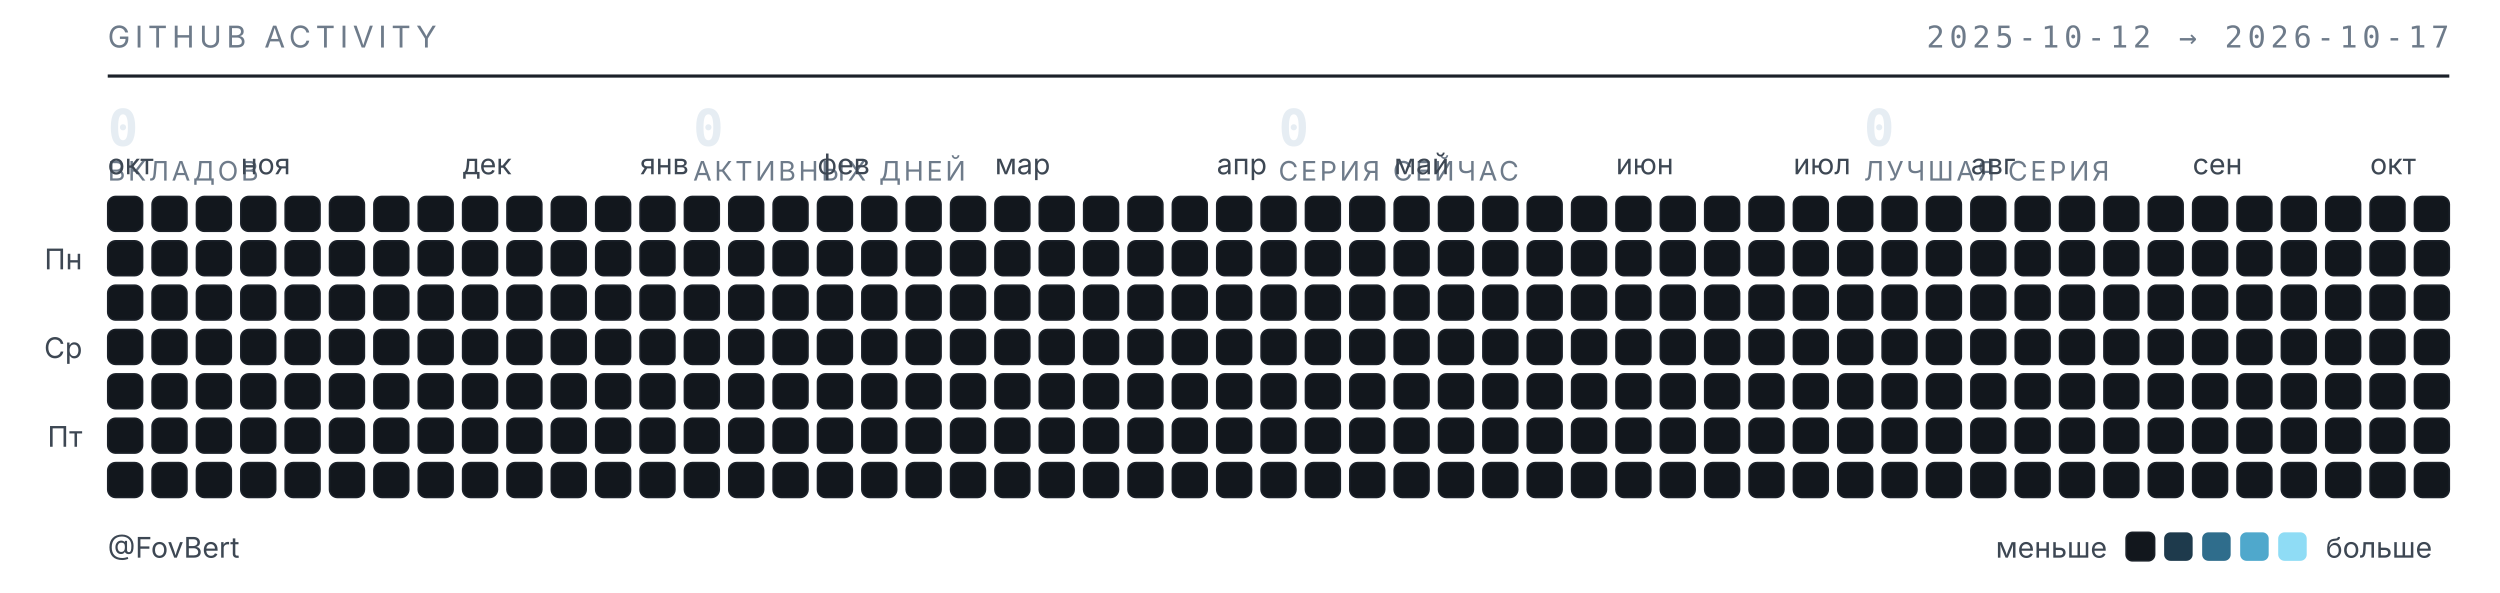
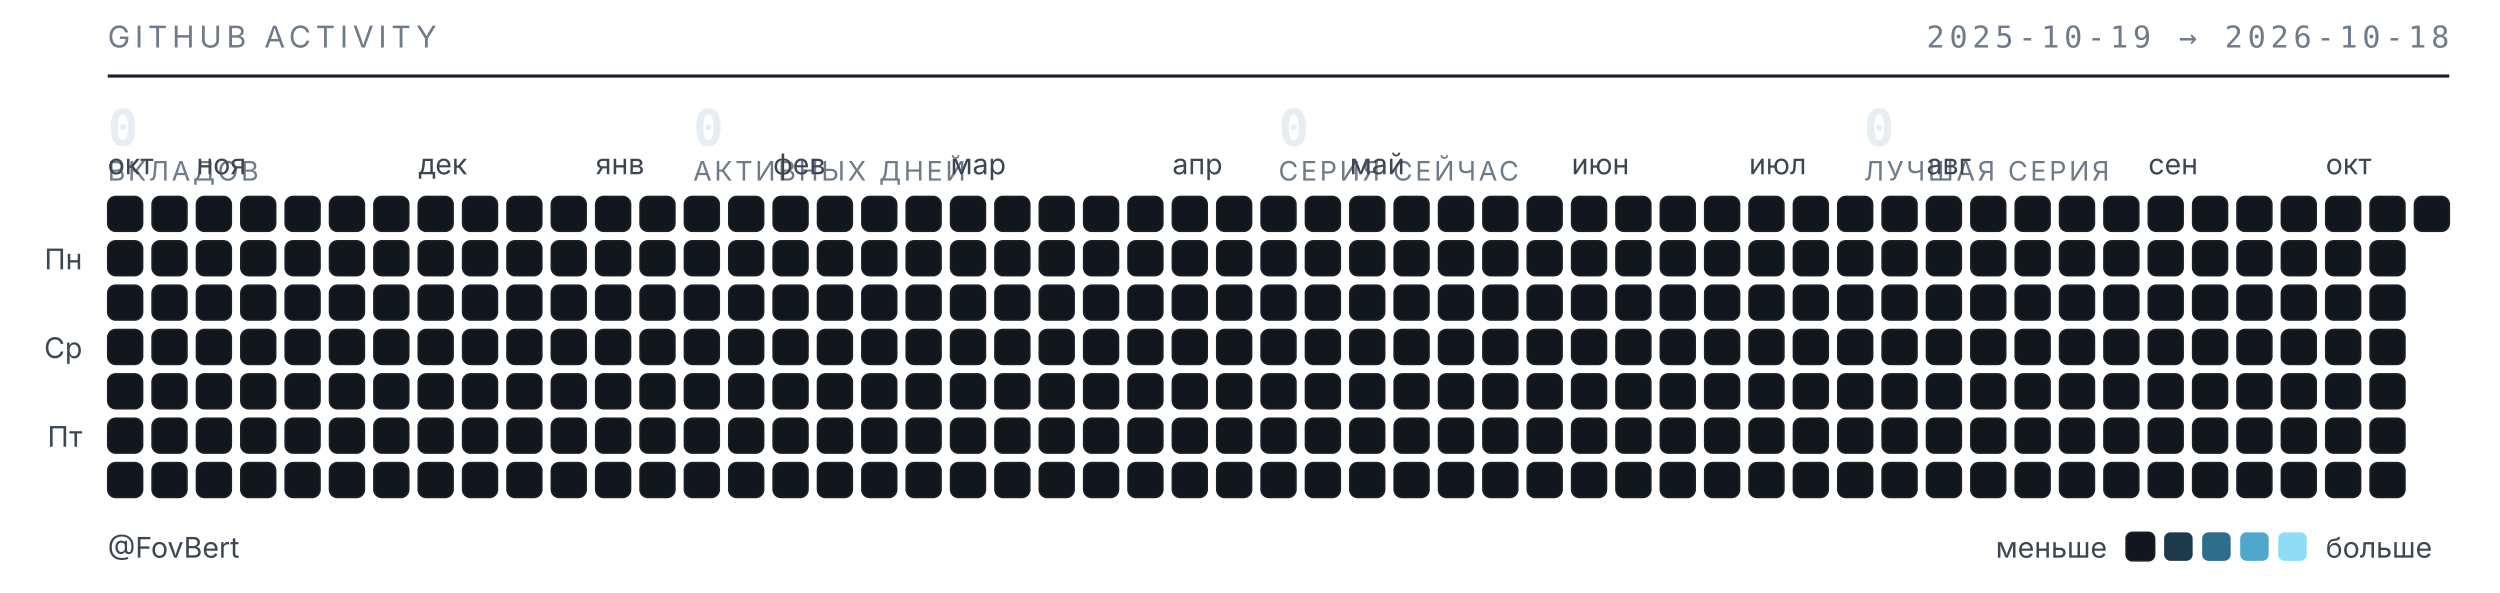
<svg xmlns="http://www.w3.org/2000/svg" width="789" height="187" viewBox="0 0 789 187" role="img" aria-label="Календарь активности GitHub — FovBert">
  <style>
  .t{font-family:"Inter","Segoe UI",system-ui,-apple-system,sans-serif}
  .m{font-family:"JetBrains Mono","SF Mono",ui-monospace,Consolas,monospace}
  .sub{fill:#6e7b8a;font-size:9.5px;letter-spacing:.16em}
  .lbl{fill:#3d4753;font-size:9px}
  .num{fill:#e6edf3;font-size:16px;font-weight:600}
  .cap{fill:#6e7b8a;font-size:8.5px;letter-spacing:.1em}
  rect{shape-rendering:geometricPrecision}
  </style>
  <text class="t sub" x="34" y="15">GITHUB ACTIVITY</text>
-   <text class="m sub" x="773" y="15" text-anchor="end">2025-10-12 → 2026-10-17</text>
+   <text class="m sub" x="773" y="15" text-anchor="end">2025-10-19 → 2026-10-18</text>
  <line x1="34" y1="24" x2="773" y2="24" stroke="#1b2129" stroke-width="1" />
  <text class="m num" x="34" y="46">0</text>
  <text class="t cap" x="34" y="57">ВКЛАДОВ</text>
  <text class="m num" x="218.75" y="46">0</text>
  <text class="t cap" x="218.75" y="57">АКТИВНЫХ ДНЕЙ</text>
  <text class="m num" x="403.5" y="46">0</text>
  <text class="t cap" x="403.5" y="57">СЕРИЯ СЕЙЧАС</text>
  <text class="m num" x="588.25" y="46">0</text>
  <text class="t cap" x="588.25" y="57">ЛУЧШАЯ СЕРИЯ</text>
  <text class="t lbl" x="34" y="55">окт</text>
-   <text class="t lbl" x="76" y="55">ноя</text>
-   <text class="t lbl" x="146" y="55">дек</text>
-   <text class="t lbl" x="202" y="55">янв</text>
-   <text class="t lbl" x="258" y="55">фев</text>
-   <text class="t lbl" x="314" y="55">мар</text>
-   <text class="t lbl" x="384" y="55">апр</text>
-   <text class="t lbl" x="440" y="55">май</text>
-   <text class="t lbl" x="510" y="55">июн</text>
-   <text class="t lbl" x="566" y="55">июл</text>
-   <text class="t lbl" x="622" y="55">авг</text>
-   <text class="t lbl" x="692" y="55">сен</text>
-   <text class="t lbl" x="748" y="55">окт</text>
+   <text class="t lbl" x="62" y="55">ноя</text>
+   <text class="t lbl" x="132" y="55">дек</text>
+   <text class="t lbl" x="188" y="55">янв</text>
+   <text class="t lbl" x="244" y="55">фев</text>
+   <text class="t lbl" x="300" y="55">мар</text>
+   <text class="t lbl" x="370" y="55">апр</text>
+   <text class="t lbl" x="426" y="55">май</text>
+   <text class="t lbl" x="496" y="55">июн</text>
+   <text class="t lbl" x="552" y="55">июл</text>
+   <text class="t lbl" x="608" y="55">авг</text>
+   <text class="t lbl" x="678" y="55">сен</text>
+   <text class="t lbl" x="734" y="55">окт</text>
  <text class="t lbl" x="26" y="85" text-anchor="end">Пн</text>
  <text class="t lbl" x="26" y="113" text-anchor="end">Ср</text>
  <text class="t lbl" x="26" y="141" text-anchor="end">Пт</text>
  <rect x="34" y="62" width="11" height="11" rx="2.5" fill="#12171d" stroke="#1b2129" stroke-width=".5" />
  <rect x="34" y="76" width="11" height="11" rx="2.5" fill="#12171d" stroke="#1b2129" stroke-width=".5" />
  <rect x="34" y="90" width="11" height="11" rx="2.5" fill="#12171d" stroke="#1b2129" stroke-width=".5" />
  <rect x="34" y="104" width="11" height="11" rx="2.5" fill="#12171d" stroke="#1b2129" stroke-width=".5" />
  <rect x="34" y="118" width="11" height="11" rx="2.5" fill="#12171d" stroke="#1b2129" stroke-width=".5" />
  <rect x="34" y="132" width="11" height="11" rx="2.5" fill="#12171d" stroke="#1b2129" stroke-width=".5" />
  <rect x="34" y="146" width="11" height="11" rx="2.5" fill="#12171d" stroke="#1b2129" stroke-width=".5" />
  <rect x="48" y="62" width="11" height="11" rx="2.5" fill="#12171d" stroke="#1b2129" stroke-width=".5" />
  <rect x="48" y="76" width="11" height="11" rx="2.5" fill="#12171d" stroke="#1b2129" stroke-width=".5" />
  <rect x="48" y="90" width="11" height="11" rx="2.5" fill="#12171d" stroke="#1b2129" stroke-width=".5" />
  <rect x="48" y="104" width="11" height="11" rx="2.5" fill="#12171d" stroke="#1b2129" stroke-width=".5" />
  <rect x="48" y="118" width="11" height="11" rx="2.5" fill="#12171d" stroke="#1b2129" stroke-width=".5" />
  <rect x="48" y="132" width="11" height="11" rx="2.5" fill="#12171d" stroke="#1b2129" stroke-width=".5" />
  <rect x="48" y="146" width="11" height="11" rx="2.5" fill="#12171d" stroke="#1b2129" stroke-width=".5" />
  <rect x="62" y="62" width="11" height="11" rx="2.5" fill="#12171d" stroke="#1b2129" stroke-width=".5" />
  <rect x="62" y="76" width="11" height="11" rx="2.5" fill="#12171d" stroke="#1b2129" stroke-width=".5" />
  <rect x="62" y="90" width="11" height="11" rx="2.5" fill="#12171d" stroke="#1b2129" stroke-width=".5" />
  <rect x="62" y="104" width="11" height="11" rx="2.5" fill="#12171d" stroke="#1b2129" stroke-width=".5" />
  <rect x="62" y="118" width="11" height="11" rx="2.5" fill="#12171d" stroke="#1b2129" stroke-width=".5" />
  <rect x="62" y="132" width="11" height="11" rx="2.5" fill="#12171d" stroke="#1b2129" stroke-width=".5" />
  <rect x="62" y="146" width="11" height="11" rx="2.5" fill="#12171d" stroke="#1b2129" stroke-width=".5" />
  <rect x="76" y="62" width="11" height="11" rx="2.5" fill="#12171d" stroke="#1b2129" stroke-width=".5" />
  <rect x="76" y="76" width="11" height="11" rx="2.5" fill="#12171d" stroke="#1b2129" stroke-width=".5" />
  <rect x="76" y="90" width="11" height="11" rx="2.5" fill="#12171d" stroke="#1b2129" stroke-width=".5" />
  <rect x="76" y="104" width="11" height="11" rx="2.5" fill="#12171d" stroke="#1b2129" stroke-width=".5" />
  <rect x="76" y="118" width="11" height="11" rx="2.5" fill="#12171d" stroke="#1b2129" stroke-width=".5" />
  <rect x="76" y="132" width="11" height="11" rx="2.5" fill="#12171d" stroke="#1b2129" stroke-width=".5" />
  <rect x="76" y="146" width="11" height="11" rx="2.5" fill="#12171d" stroke="#1b2129" stroke-width=".5" />
  <rect x="90" y="62" width="11" height="11" rx="2.5" fill="#12171d" stroke="#1b2129" stroke-width=".5" />
  <rect x="90" y="76" width="11" height="11" rx="2.5" fill="#12171d" stroke="#1b2129" stroke-width=".5" />
  <rect x="90" y="90" width="11" height="11" rx="2.5" fill="#12171d" stroke="#1b2129" stroke-width=".5" />
  <rect x="90" y="104" width="11" height="11" rx="2.5" fill="#12171d" stroke="#1b2129" stroke-width=".5" />
  <rect x="90" y="118" width="11" height="11" rx="2.5" fill="#12171d" stroke="#1b2129" stroke-width=".5" />
  <rect x="90" y="132" width="11" height="11" rx="2.5" fill="#12171d" stroke="#1b2129" stroke-width=".5" />
  <rect x="90" y="146" width="11" height="11" rx="2.5" fill="#12171d" stroke="#1b2129" stroke-width=".5" />
  <rect x="104" y="62" width="11" height="11" rx="2.5" fill="#12171d" stroke="#1b2129" stroke-width=".5" />
  <rect x="104" y="76" width="11" height="11" rx="2.5" fill="#12171d" stroke="#1b2129" stroke-width=".5" />
  <rect x="104" y="90" width="11" height="11" rx="2.5" fill="#12171d" stroke="#1b2129" stroke-width=".5" />
  <rect x="104" y="104" width="11" height="11" rx="2.5" fill="#12171d" stroke="#1b2129" stroke-width=".5" />
  <rect x="104" y="118" width="11" height="11" rx="2.5" fill="#12171d" stroke="#1b2129" stroke-width=".5" />
  <rect x="104" y="132" width="11" height="11" rx="2.5" fill="#12171d" stroke="#1b2129" stroke-width=".5" />
  <rect x="104" y="146" width="11" height="11" rx="2.5" fill="#12171d" stroke="#1b2129" stroke-width=".5" />
  <rect x="118" y="62" width="11" height="11" rx="2.5" fill="#12171d" stroke="#1b2129" stroke-width=".5" />
  <rect x="118" y="76" width="11" height="11" rx="2.5" fill="#12171d" stroke="#1b2129" stroke-width=".5" />
  <rect x="118" y="90" width="11" height="11" rx="2.5" fill="#12171d" stroke="#1b2129" stroke-width=".5" />
  <rect x="118" y="104" width="11" height="11" rx="2.5" fill="#12171d" stroke="#1b2129" stroke-width=".5" />
  <rect x="118" y="118" width="11" height="11" rx="2.5" fill="#12171d" stroke="#1b2129" stroke-width=".5" />
  <rect x="118" y="132" width="11" height="11" rx="2.5" fill="#12171d" stroke="#1b2129" stroke-width=".5" />
  <rect x="118" y="146" width="11" height="11" rx="2.5" fill="#12171d" stroke="#1b2129" stroke-width=".5" />
  <rect x="132" y="62" width="11" height="11" rx="2.5" fill="#12171d" stroke="#1b2129" stroke-width=".5" />
  <rect x="132" y="76" width="11" height="11" rx="2.5" fill="#12171d" stroke="#1b2129" stroke-width=".5" />
  <rect x="132" y="90" width="11" height="11" rx="2.5" fill="#12171d" stroke="#1b2129" stroke-width=".5" />
  <rect x="132" y="104" width="11" height="11" rx="2.5" fill="#12171d" stroke="#1b2129" stroke-width=".5" />
  <rect x="132" y="118" width="11" height="11" rx="2.5" fill="#12171d" stroke="#1b2129" stroke-width=".5" />
  <rect x="132" y="132" width="11" height="11" rx="2.5" fill="#12171d" stroke="#1b2129" stroke-width=".5" />
  <rect x="132" y="146" width="11" height="11" rx="2.5" fill="#12171d" stroke="#1b2129" stroke-width=".5" />
  <rect x="146" y="62" width="11" height="11" rx="2.5" fill="#12171d" stroke="#1b2129" stroke-width=".5" />
  <rect x="146" y="76" width="11" height="11" rx="2.5" fill="#12171d" stroke="#1b2129" stroke-width=".5" />
  <rect x="146" y="90" width="11" height="11" rx="2.5" fill="#12171d" stroke="#1b2129" stroke-width=".5" />
  <rect x="146" y="104" width="11" height="11" rx="2.5" fill="#12171d" stroke="#1b2129" stroke-width=".5" />
  <rect x="146" y="118" width="11" height="11" rx="2.5" fill="#12171d" stroke="#1b2129" stroke-width=".5" />
  <rect x="146" y="132" width="11" height="11" rx="2.5" fill="#12171d" stroke="#1b2129" stroke-width=".5" />
  <rect x="146" y="146" width="11" height="11" rx="2.5" fill="#12171d" stroke="#1b2129" stroke-width=".5" />
  <rect x="160" y="62" width="11" height="11" rx="2.5" fill="#12171d" stroke="#1b2129" stroke-width=".5" />
  <rect x="160" y="76" width="11" height="11" rx="2.5" fill="#12171d" stroke="#1b2129" stroke-width=".5" />
  <rect x="160" y="90" width="11" height="11" rx="2.5" fill="#12171d" stroke="#1b2129" stroke-width=".5" />
  <rect x="160" y="104" width="11" height="11" rx="2.5" fill="#12171d" stroke="#1b2129" stroke-width=".5" />
  <rect x="160" y="118" width="11" height="11" rx="2.5" fill="#12171d" stroke="#1b2129" stroke-width=".5" />
  <rect x="160" y="132" width="11" height="11" rx="2.5" fill="#12171d" stroke="#1b2129" stroke-width=".5" />
  <rect x="160" y="146" width="11" height="11" rx="2.5" fill="#12171d" stroke="#1b2129" stroke-width=".5" />
  <rect x="174" y="62" width="11" height="11" rx="2.5" fill="#12171d" stroke="#1b2129" stroke-width=".5" />
  <rect x="174" y="76" width="11" height="11" rx="2.5" fill="#12171d" stroke="#1b2129" stroke-width=".5" />
  <rect x="174" y="90" width="11" height="11" rx="2.5" fill="#12171d" stroke="#1b2129" stroke-width=".5" />
  <rect x="174" y="104" width="11" height="11" rx="2.5" fill="#12171d" stroke="#1b2129" stroke-width=".5" />
  <rect x="174" y="118" width="11" height="11" rx="2.5" fill="#12171d" stroke="#1b2129" stroke-width=".5" />
  <rect x="174" y="132" width="11" height="11" rx="2.5" fill="#12171d" stroke="#1b2129" stroke-width=".5" />
  <rect x="174" y="146" width="11" height="11" rx="2.5" fill="#12171d" stroke="#1b2129" stroke-width=".5" />
  <rect x="188" y="62" width="11" height="11" rx="2.5" fill="#12171d" stroke="#1b2129" stroke-width=".5" />
  <rect x="188" y="76" width="11" height="11" rx="2.5" fill="#12171d" stroke="#1b2129" stroke-width=".5" />
  <rect x="188" y="90" width="11" height="11" rx="2.5" fill="#12171d" stroke="#1b2129" stroke-width=".5" />
  <rect x="188" y="104" width="11" height="11" rx="2.5" fill="#12171d" stroke="#1b2129" stroke-width=".5" />
  <rect x="188" y="118" width="11" height="11" rx="2.5" fill="#12171d" stroke="#1b2129" stroke-width=".5" />
  <rect x="188" y="132" width="11" height="11" rx="2.5" fill="#12171d" stroke="#1b2129" stroke-width=".5" />
  <rect x="188" y="146" width="11" height="11" rx="2.5" fill="#12171d" stroke="#1b2129" stroke-width=".5" />
  <rect x="202" y="62" width="11" height="11" rx="2.5" fill="#12171d" stroke="#1b2129" stroke-width=".5" />
  <rect x="202" y="76" width="11" height="11" rx="2.5" fill="#12171d" stroke="#1b2129" stroke-width=".5" />
  <rect x="202" y="90" width="11" height="11" rx="2.5" fill="#12171d" stroke="#1b2129" stroke-width=".5" />
  <rect x="202" y="104" width="11" height="11" rx="2.5" fill="#12171d" stroke="#1b2129" stroke-width=".5" />
  <rect x="202" y="118" width="11" height="11" rx="2.5" fill="#12171d" stroke="#1b2129" stroke-width=".5" />
  <rect x="202" y="132" width="11" height="11" rx="2.5" fill="#12171d" stroke="#1b2129" stroke-width=".5" />
  <rect x="202" y="146" width="11" height="11" rx="2.5" fill="#12171d" stroke="#1b2129" stroke-width=".5" />
  <rect x="216" y="62" width="11" height="11" rx="2.5" fill="#12171d" stroke="#1b2129" stroke-width=".5" />
  <rect x="216" y="76" width="11" height="11" rx="2.5" fill="#12171d" stroke="#1b2129" stroke-width=".5" />
  <rect x="216" y="90" width="11" height="11" rx="2.5" fill="#12171d" stroke="#1b2129" stroke-width=".5" />
  <rect x="216" y="104" width="11" height="11" rx="2.5" fill="#12171d" stroke="#1b2129" stroke-width=".5" />
  <rect x="216" y="118" width="11" height="11" rx="2.5" fill="#12171d" stroke="#1b2129" stroke-width=".5" />
  <rect x="216" y="132" width="11" height="11" rx="2.5" fill="#12171d" stroke="#1b2129" stroke-width=".5" />
  <rect x="216" y="146" width="11" height="11" rx="2.5" fill="#12171d" stroke="#1b2129" stroke-width=".5" />
  <rect x="230" y="62" width="11" height="11" rx="2.5" fill="#12171d" stroke="#1b2129" stroke-width=".5" />
  <rect x="230" y="76" width="11" height="11" rx="2.5" fill="#12171d" stroke="#1b2129" stroke-width=".5" />
  <rect x="230" y="90" width="11" height="11" rx="2.5" fill="#12171d" stroke="#1b2129" stroke-width=".5" />
  <rect x="230" y="104" width="11" height="11" rx="2.5" fill="#12171d" stroke="#1b2129" stroke-width=".5" />
  <rect x="230" y="118" width="11" height="11" rx="2.5" fill="#12171d" stroke="#1b2129" stroke-width=".5" />
  <rect x="230" y="132" width="11" height="11" rx="2.5" fill="#12171d" stroke="#1b2129" stroke-width=".5" />
  <rect x="230" y="146" width="11" height="11" rx="2.5" fill="#12171d" stroke="#1b2129" stroke-width=".5" />
  <rect x="244" y="62" width="11" height="11" rx="2.5" fill="#12171d" stroke="#1b2129" stroke-width=".5" />
  <rect x="244" y="76" width="11" height="11" rx="2.5" fill="#12171d" stroke="#1b2129" stroke-width=".5" />
  <rect x="244" y="90" width="11" height="11" rx="2.5" fill="#12171d" stroke="#1b2129" stroke-width=".5" />
  <rect x="244" y="104" width="11" height="11" rx="2.5" fill="#12171d" stroke="#1b2129" stroke-width=".5" />
  <rect x="244" y="118" width="11" height="11" rx="2.5" fill="#12171d" stroke="#1b2129" stroke-width=".5" />
  <rect x="244" y="132" width="11" height="11" rx="2.5" fill="#12171d" stroke="#1b2129" stroke-width=".5" />
  <rect x="244" y="146" width="11" height="11" rx="2.5" fill="#12171d" stroke="#1b2129" stroke-width=".5" />
  <rect x="258" y="62" width="11" height="11" rx="2.5" fill="#12171d" stroke="#1b2129" stroke-width=".5" />
  <rect x="258" y="76" width="11" height="11" rx="2.5" fill="#12171d" stroke="#1b2129" stroke-width=".5" />
  <rect x="258" y="90" width="11" height="11" rx="2.5" fill="#12171d" stroke="#1b2129" stroke-width=".5" />
  <rect x="258" y="104" width="11" height="11" rx="2.5" fill="#12171d" stroke="#1b2129" stroke-width=".5" />
  <rect x="258" y="118" width="11" height="11" rx="2.5" fill="#12171d" stroke="#1b2129" stroke-width=".5" />
  <rect x="258" y="132" width="11" height="11" rx="2.5" fill="#12171d" stroke="#1b2129" stroke-width=".5" />
  <rect x="258" y="146" width="11" height="11" rx="2.5" fill="#12171d" stroke="#1b2129" stroke-width=".5" />
  <rect x="272" y="62" width="11" height="11" rx="2.5" fill="#12171d" stroke="#1b2129" stroke-width=".5" />
  <rect x="272" y="76" width="11" height="11" rx="2.5" fill="#12171d" stroke="#1b2129" stroke-width=".5" />
  <rect x="272" y="90" width="11" height="11" rx="2.5" fill="#12171d" stroke="#1b2129" stroke-width=".5" />
  <rect x="272" y="104" width="11" height="11" rx="2.5" fill="#12171d" stroke="#1b2129" stroke-width=".5" />
  <rect x="272" y="118" width="11" height="11" rx="2.5" fill="#12171d" stroke="#1b2129" stroke-width=".5" />
  <rect x="272" y="132" width="11" height="11" rx="2.5" fill="#12171d" stroke="#1b2129" stroke-width=".5" />
  <rect x="272" y="146" width="11" height="11" rx="2.5" fill="#12171d" stroke="#1b2129" stroke-width=".5" />
  <rect x="286" y="62" width="11" height="11" rx="2.5" fill="#12171d" stroke="#1b2129" stroke-width=".5" />
  <rect x="286" y="76" width="11" height="11" rx="2.5" fill="#12171d" stroke="#1b2129" stroke-width=".5" />
  <rect x="286" y="90" width="11" height="11" rx="2.5" fill="#12171d" stroke="#1b2129" stroke-width=".5" />
  <rect x="286" y="104" width="11" height="11" rx="2.5" fill="#12171d" stroke="#1b2129" stroke-width=".5" />
  <rect x="286" y="118" width="11" height="11" rx="2.5" fill="#12171d" stroke="#1b2129" stroke-width=".5" />
  <rect x="286" y="132" width="11" height="11" rx="2.5" fill="#12171d" stroke="#1b2129" stroke-width=".5" />
  <rect x="286" y="146" width="11" height="11" rx="2.5" fill="#12171d" stroke="#1b2129" stroke-width=".5" />
  <rect x="300" y="62" width="11" height="11" rx="2.5" fill="#12171d" stroke="#1b2129" stroke-width=".5" />
  <rect x="300" y="76" width="11" height="11" rx="2.5" fill="#12171d" stroke="#1b2129" stroke-width=".5" />
  <rect x="300" y="90" width="11" height="11" rx="2.5" fill="#12171d" stroke="#1b2129" stroke-width=".5" />
  <rect x="300" y="104" width="11" height="11" rx="2.5" fill="#12171d" stroke="#1b2129" stroke-width=".5" />
  <rect x="300" y="118" width="11" height="11" rx="2.5" fill="#12171d" stroke="#1b2129" stroke-width=".5" />
  <rect x="300" y="132" width="11" height="11" rx="2.5" fill="#12171d" stroke="#1b2129" stroke-width=".5" />
  <rect x="300" y="146" width="11" height="11" rx="2.5" fill="#12171d" stroke="#1b2129" stroke-width=".5" />
  <rect x="314" y="62" width="11" height="11" rx="2.5" fill="#12171d" stroke="#1b2129" stroke-width=".5" />
  <rect x="314" y="76" width="11" height="11" rx="2.5" fill="#12171d" stroke="#1b2129" stroke-width=".5" />
  <rect x="314" y="90" width="11" height="11" rx="2.5" fill="#12171d" stroke="#1b2129" stroke-width=".5" />
  <rect x="314" y="104" width="11" height="11" rx="2.5" fill="#12171d" stroke="#1b2129" stroke-width=".5" />
  <rect x="314" y="118" width="11" height="11" rx="2.5" fill="#12171d" stroke="#1b2129" stroke-width=".5" />
  <rect x="314" y="132" width="11" height="11" rx="2.5" fill="#12171d" stroke="#1b2129" stroke-width=".5" />
  <rect x="314" y="146" width="11" height="11" rx="2.5" fill="#12171d" stroke="#1b2129" stroke-width=".5" />
  <rect x="328" y="62" width="11" height="11" rx="2.5" fill="#12171d" stroke="#1b2129" stroke-width=".5" />
  <rect x="328" y="76" width="11" height="11" rx="2.5" fill="#12171d" stroke="#1b2129" stroke-width=".5" />
  <rect x="328" y="90" width="11" height="11" rx="2.5" fill="#12171d" stroke="#1b2129" stroke-width=".5" />
  <rect x="328" y="104" width="11" height="11" rx="2.5" fill="#12171d" stroke="#1b2129" stroke-width=".5" />
  <rect x="328" y="118" width="11" height="11" rx="2.5" fill="#12171d" stroke="#1b2129" stroke-width=".5" />
  <rect x="328" y="132" width="11" height="11" rx="2.5" fill="#12171d" stroke="#1b2129" stroke-width=".5" />
  <rect x="328" y="146" width="11" height="11" rx="2.5" fill="#12171d" stroke="#1b2129" stroke-width=".5" />
  <rect x="342" y="62" width="11" height="11" rx="2.5" fill="#12171d" stroke="#1b2129" stroke-width=".5" />
  <rect x="342" y="76" width="11" height="11" rx="2.5" fill="#12171d" stroke="#1b2129" stroke-width=".5" />
  <rect x="342" y="90" width="11" height="11" rx="2.5" fill="#12171d" stroke="#1b2129" stroke-width=".5" />
  <rect x="342" y="104" width="11" height="11" rx="2.5" fill="#12171d" stroke="#1b2129" stroke-width=".5" />
  <rect x="342" y="118" width="11" height="11" rx="2.5" fill="#12171d" stroke="#1b2129" stroke-width=".5" />
  <rect x="342" y="132" width="11" height="11" rx="2.5" fill="#12171d" stroke="#1b2129" stroke-width=".5" />
  <rect x="342" y="146" width="11" height="11" rx="2.5" fill="#12171d" stroke="#1b2129" stroke-width=".5" />
  <rect x="356" y="62" width="11" height="11" rx="2.5" fill="#12171d" stroke="#1b2129" stroke-width=".5" />
  <rect x="356" y="76" width="11" height="11" rx="2.5" fill="#12171d" stroke="#1b2129" stroke-width=".5" />
  <rect x="356" y="90" width="11" height="11" rx="2.5" fill="#12171d" stroke="#1b2129" stroke-width=".5" />
  <rect x="356" y="104" width="11" height="11" rx="2.5" fill="#12171d" stroke="#1b2129" stroke-width=".5" />
  <rect x="356" y="118" width="11" height="11" rx="2.5" fill="#12171d" stroke="#1b2129" stroke-width=".5" />
  <rect x="356" y="132" width="11" height="11" rx="2.5" fill="#12171d" stroke="#1b2129" stroke-width=".5" />
  <rect x="356" y="146" width="11" height="11" rx="2.5" fill="#12171d" stroke="#1b2129" stroke-width=".5" />
  <rect x="370" y="62" width="11" height="11" rx="2.5" fill="#12171d" stroke="#1b2129" stroke-width=".5" />
  <rect x="370" y="76" width="11" height="11" rx="2.5" fill="#12171d" stroke="#1b2129" stroke-width=".5" />
  <rect x="370" y="90" width="11" height="11" rx="2.5" fill="#12171d" stroke="#1b2129" stroke-width=".5" />
  <rect x="370" y="104" width="11" height="11" rx="2.5" fill="#12171d" stroke="#1b2129" stroke-width=".5" />
  <rect x="370" y="118" width="11" height="11" rx="2.5" fill="#12171d" stroke="#1b2129" stroke-width=".5" />
  <rect x="370" y="132" width="11" height="11" rx="2.5" fill="#12171d" stroke="#1b2129" stroke-width=".5" />
  <rect x="370" y="146" width="11" height="11" rx="2.5" fill="#12171d" stroke="#1b2129" stroke-width=".5" />
  <rect x="384" y="62" width="11" height="11" rx="2.5" fill="#12171d" stroke="#1b2129" stroke-width=".5" />
  <rect x="384" y="76" width="11" height="11" rx="2.5" fill="#12171d" stroke="#1b2129" stroke-width=".5" />
  <rect x="384" y="90" width="11" height="11" rx="2.5" fill="#12171d" stroke="#1b2129" stroke-width=".5" />
  <rect x="384" y="104" width="11" height="11" rx="2.5" fill="#12171d" stroke="#1b2129" stroke-width=".5" />
  <rect x="384" y="118" width="11" height="11" rx="2.5" fill="#12171d" stroke="#1b2129" stroke-width=".5" />
  <rect x="384" y="132" width="11" height="11" rx="2.5" fill="#12171d" stroke="#1b2129" stroke-width=".5" />
  <rect x="384" y="146" width="11" height="11" rx="2.5" fill="#12171d" stroke="#1b2129" stroke-width=".5" />
  <rect x="398" y="62" width="11" height="11" rx="2.5" fill="#12171d" stroke="#1b2129" stroke-width=".5" />
  <rect x="398" y="76" width="11" height="11" rx="2.5" fill="#12171d" stroke="#1b2129" stroke-width=".5" />
  <rect x="398" y="90" width="11" height="11" rx="2.5" fill="#12171d" stroke="#1b2129" stroke-width=".5" />
  <rect x="398" y="104" width="11" height="11" rx="2.5" fill="#12171d" stroke="#1b2129" stroke-width=".5" />
  <rect x="398" y="118" width="11" height="11" rx="2.5" fill="#12171d" stroke="#1b2129" stroke-width=".5" />
  <rect x="398" y="132" width="11" height="11" rx="2.5" fill="#12171d" stroke="#1b2129" stroke-width=".5" />
  <rect x="398" y="146" width="11" height="11" rx="2.5" fill="#12171d" stroke="#1b2129" stroke-width=".5" />
  <rect x="412" y="62" width="11" height="11" rx="2.5" fill="#12171d" stroke="#1b2129" stroke-width=".5" />
  <rect x="412" y="76" width="11" height="11" rx="2.5" fill="#12171d" stroke="#1b2129" stroke-width=".5" />
  <rect x="412" y="90" width="11" height="11" rx="2.5" fill="#12171d" stroke="#1b2129" stroke-width=".5" />
  <rect x="412" y="104" width="11" height="11" rx="2.5" fill="#12171d" stroke="#1b2129" stroke-width=".5" />
  <rect x="412" y="118" width="11" height="11" rx="2.5" fill="#12171d" stroke="#1b2129" stroke-width=".5" />
  <rect x="412" y="132" width="11" height="11" rx="2.5" fill="#12171d" stroke="#1b2129" stroke-width=".5" />
  <rect x="412" y="146" width="11" height="11" rx="2.5" fill="#12171d" stroke="#1b2129" stroke-width=".5" />
  <rect x="426" y="62" width="11" height="11" rx="2.5" fill="#12171d" stroke="#1b2129" stroke-width=".5" />
  <rect x="426" y="76" width="11" height="11" rx="2.5" fill="#12171d" stroke="#1b2129" stroke-width=".5" />
  <rect x="426" y="90" width="11" height="11" rx="2.5" fill="#12171d" stroke="#1b2129" stroke-width=".5" />
  <rect x="426" y="104" width="11" height="11" rx="2.5" fill="#12171d" stroke="#1b2129" stroke-width=".5" />
  <rect x="426" y="118" width="11" height="11" rx="2.5" fill="#12171d" stroke="#1b2129" stroke-width=".5" />
  <rect x="426" y="132" width="11" height="11" rx="2.5" fill="#12171d" stroke="#1b2129" stroke-width=".5" />
  <rect x="426" y="146" width="11" height="11" rx="2.5" fill="#12171d" stroke="#1b2129" stroke-width=".5" />
  <rect x="440" y="62" width="11" height="11" rx="2.5" fill="#12171d" stroke="#1b2129" stroke-width=".5" />
  <rect x="440" y="76" width="11" height="11" rx="2.5" fill="#12171d" stroke="#1b2129" stroke-width=".5" />
  <rect x="440" y="90" width="11" height="11" rx="2.5" fill="#12171d" stroke="#1b2129" stroke-width=".5" />
  <rect x="440" y="104" width="11" height="11" rx="2.5" fill="#12171d" stroke="#1b2129" stroke-width=".5" />
  <rect x="440" y="118" width="11" height="11" rx="2.5" fill="#12171d" stroke="#1b2129" stroke-width=".5" />
  <rect x="440" y="132" width="11" height="11" rx="2.5" fill="#12171d" stroke="#1b2129" stroke-width=".5" />
  <rect x="440" y="146" width="11" height="11" rx="2.5" fill="#12171d" stroke="#1b2129" stroke-width=".5" />
  <rect x="454" y="62" width="11" height="11" rx="2.5" fill="#12171d" stroke="#1b2129" stroke-width=".5" />
  <rect x="454" y="76" width="11" height="11" rx="2.5" fill="#12171d" stroke="#1b2129" stroke-width=".5" />
  <rect x="454" y="90" width="11" height="11" rx="2.5" fill="#12171d" stroke="#1b2129" stroke-width=".5" />
  <rect x="454" y="104" width="11" height="11" rx="2.5" fill="#12171d" stroke="#1b2129" stroke-width=".5" />
  <rect x="454" y="118" width="11" height="11" rx="2.5" fill="#12171d" stroke="#1b2129" stroke-width=".5" />
  <rect x="454" y="132" width="11" height="11" rx="2.5" fill="#12171d" stroke="#1b2129" stroke-width=".5" />
  <rect x="454" y="146" width="11" height="11" rx="2.5" fill="#12171d" stroke="#1b2129" stroke-width=".5" />
  <rect x="468" y="62" width="11" height="11" rx="2.5" fill="#12171d" stroke="#1b2129" stroke-width=".5" />
  <rect x="468" y="76" width="11" height="11" rx="2.5" fill="#12171d" stroke="#1b2129" stroke-width=".5" />
  <rect x="468" y="90" width="11" height="11" rx="2.5" fill="#12171d" stroke="#1b2129" stroke-width=".5" />
  <rect x="468" y="104" width="11" height="11" rx="2.5" fill="#12171d" stroke="#1b2129" stroke-width=".5" />
  <rect x="468" y="118" width="11" height="11" rx="2.5" fill="#12171d" stroke="#1b2129" stroke-width=".5" />
  <rect x="468" y="132" width="11" height="11" rx="2.5" fill="#12171d" stroke="#1b2129" stroke-width=".5" />
  <rect x="468" y="146" width="11" height="11" rx="2.5" fill="#12171d" stroke="#1b2129" stroke-width=".5" />
  <rect x="482" y="62" width="11" height="11" rx="2.5" fill="#12171d" stroke="#1b2129" stroke-width=".5" />
  <rect x="482" y="76" width="11" height="11" rx="2.5" fill="#12171d" stroke="#1b2129" stroke-width=".5" />
  <rect x="482" y="90" width="11" height="11" rx="2.5" fill="#12171d" stroke="#1b2129" stroke-width=".5" />
  <rect x="482" y="104" width="11" height="11" rx="2.5" fill="#12171d" stroke="#1b2129" stroke-width=".5" />
  <rect x="482" y="118" width="11" height="11" rx="2.5" fill="#12171d" stroke="#1b2129" stroke-width=".5" />
  <rect x="482" y="132" width="11" height="11" rx="2.5" fill="#12171d" stroke="#1b2129" stroke-width=".5" />
  <rect x="482" y="146" width="11" height="11" rx="2.5" fill="#12171d" stroke="#1b2129" stroke-width=".5" />
  <rect x="496" y="62" width="11" height="11" rx="2.5" fill="#12171d" stroke="#1b2129" stroke-width=".5" />
  <rect x="496" y="76" width="11" height="11" rx="2.5" fill="#12171d" stroke="#1b2129" stroke-width=".5" />
  <rect x="496" y="90" width="11" height="11" rx="2.5" fill="#12171d" stroke="#1b2129" stroke-width=".5" />
  <rect x="496" y="104" width="11" height="11" rx="2.5" fill="#12171d" stroke="#1b2129" stroke-width=".5" />
  <rect x="496" y="118" width="11" height="11" rx="2.5" fill="#12171d" stroke="#1b2129" stroke-width=".5" />
  <rect x="496" y="132" width="11" height="11" rx="2.5" fill="#12171d" stroke="#1b2129" stroke-width=".5" />
  <rect x="496" y="146" width="11" height="11" rx="2.5" fill="#12171d" stroke="#1b2129" stroke-width=".5" />
  <rect x="510" y="62" width="11" height="11" rx="2.5" fill="#12171d" stroke="#1b2129" stroke-width=".5" />
  <rect x="510" y="76" width="11" height="11" rx="2.5" fill="#12171d" stroke="#1b2129" stroke-width=".5" />
  <rect x="510" y="90" width="11" height="11" rx="2.5" fill="#12171d" stroke="#1b2129" stroke-width=".5" />
  <rect x="510" y="104" width="11" height="11" rx="2.5" fill="#12171d" stroke="#1b2129" stroke-width=".5" />
  <rect x="510" y="118" width="11" height="11" rx="2.5" fill="#12171d" stroke="#1b2129" stroke-width=".5" />
  <rect x="510" y="132" width="11" height="11" rx="2.5" fill="#12171d" stroke="#1b2129" stroke-width=".5" />
  <rect x="510" y="146" width="11" height="11" rx="2.5" fill="#12171d" stroke="#1b2129" stroke-width=".5" />
  <rect x="524" y="62" width="11" height="11" rx="2.5" fill="#12171d" stroke="#1b2129" stroke-width=".5" />
  <rect x="524" y="76" width="11" height="11" rx="2.5" fill="#12171d" stroke="#1b2129" stroke-width=".5" />
  <rect x="524" y="90" width="11" height="11" rx="2.5" fill="#12171d" stroke="#1b2129" stroke-width=".5" />
  <rect x="524" y="104" width="11" height="11" rx="2.5" fill="#12171d" stroke="#1b2129" stroke-width=".5" />
  <rect x="524" y="118" width="11" height="11" rx="2.5" fill="#12171d" stroke="#1b2129" stroke-width=".5" />
  <rect x="524" y="132" width="11" height="11" rx="2.5" fill="#12171d" stroke="#1b2129" stroke-width=".5" />
  <rect x="524" y="146" width="11" height="11" rx="2.5" fill="#12171d" stroke="#1b2129" stroke-width=".5" />
  <rect x="538" y="62" width="11" height="11" rx="2.5" fill="#12171d" stroke="#1b2129" stroke-width=".5" />
  <rect x="538" y="76" width="11" height="11" rx="2.5" fill="#12171d" stroke="#1b2129" stroke-width=".5" />
  <rect x="538" y="90" width="11" height="11" rx="2.5" fill="#12171d" stroke="#1b2129" stroke-width=".5" />
  <rect x="538" y="104" width="11" height="11" rx="2.5" fill="#12171d" stroke="#1b2129" stroke-width=".5" />
  <rect x="538" y="118" width="11" height="11" rx="2.5" fill="#12171d" stroke="#1b2129" stroke-width=".5" />
  <rect x="538" y="132" width="11" height="11" rx="2.5" fill="#12171d" stroke="#1b2129" stroke-width=".5" />
  <rect x="538" y="146" width="11" height="11" rx="2.5" fill="#12171d" stroke="#1b2129" stroke-width=".5" />
  <rect x="552" y="62" width="11" height="11" rx="2.5" fill="#12171d" stroke="#1b2129" stroke-width=".5" />
  <rect x="552" y="76" width="11" height="11" rx="2.5" fill="#12171d" stroke="#1b2129" stroke-width=".5" />
  <rect x="552" y="90" width="11" height="11" rx="2.5" fill="#12171d" stroke="#1b2129" stroke-width=".5" />
  <rect x="552" y="104" width="11" height="11" rx="2.5" fill="#12171d" stroke="#1b2129" stroke-width=".5" />
  <rect x="552" y="118" width="11" height="11" rx="2.5" fill="#12171d" stroke="#1b2129" stroke-width=".5" />
  <rect x="552" y="132" width="11" height="11" rx="2.5" fill="#12171d" stroke="#1b2129" stroke-width=".5" />
  <rect x="552" y="146" width="11" height="11" rx="2.5" fill="#12171d" stroke="#1b2129" stroke-width=".5" />
  <rect x="566" y="62" width="11" height="11" rx="2.5" fill="#12171d" stroke="#1b2129" stroke-width=".5" />
  <rect x="566" y="76" width="11" height="11" rx="2.5" fill="#12171d" stroke="#1b2129" stroke-width=".5" />
  <rect x="566" y="90" width="11" height="11" rx="2.5" fill="#12171d" stroke="#1b2129" stroke-width=".5" />
  <rect x="566" y="104" width="11" height="11" rx="2.5" fill="#12171d" stroke="#1b2129" stroke-width=".5" />
  <rect x="566" y="118" width="11" height="11" rx="2.5" fill="#12171d" stroke="#1b2129" stroke-width=".5" />
  <rect x="566" y="132" width="11" height="11" rx="2.5" fill="#12171d" stroke="#1b2129" stroke-width=".5" />
  <rect x="566" y="146" width="11" height="11" rx="2.5" fill="#12171d" stroke="#1b2129" stroke-width=".5" />
  <rect x="580" y="62" width="11" height="11" rx="2.5" fill="#12171d" stroke="#1b2129" stroke-width=".5" />
  <rect x="580" y="76" width="11" height="11" rx="2.5" fill="#12171d" stroke="#1b2129" stroke-width=".5" />
  <rect x="580" y="90" width="11" height="11" rx="2.5" fill="#12171d" stroke="#1b2129" stroke-width=".5" />
  <rect x="580" y="104" width="11" height="11" rx="2.5" fill="#12171d" stroke="#1b2129" stroke-width=".5" />
  <rect x="580" y="118" width="11" height="11" rx="2.5" fill="#12171d" stroke="#1b2129" stroke-width=".5" />
  <rect x="580" y="132" width="11" height="11" rx="2.5" fill="#12171d" stroke="#1b2129" stroke-width=".5" />
  <rect x="580" y="146" width="11" height="11" rx="2.5" fill="#12171d" stroke="#1b2129" stroke-width=".5" />
  <rect x="594" y="62" width="11" height="11" rx="2.5" fill="#12171d" stroke="#1b2129" stroke-width=".5" />
  <rect x="594" y="76" width="11" height="11" rx="2.5" fill="#12171d" stroke="#1b2129" stroke-width=".5" />
  <rect x="594" y="90" width="11" height="11" rx="2.5" fill="#12171d" stroke="#1b2129" stroke-width=".5" />
  <rect x="594" y="104" width="11" height="11" rx="2.5" fill="#12171d" stroke="#1b2129" stroke-width=".5" />
  <rect x="594" y="118" width="11" height="11" rx="2.5" fill="#12171d" stroke="#1b2129" stroke-width=".5" />
  <rect x="594" y="132" width="11" height="11" rx="2.5" fill="#12171d" stroke="#1b2129" stroke-width=".5" />
  <rect x="594" y="146" width="11" height="11" rx="2.5" fill="#12171d" stroke="#1b2129" stroke-width=".5" />
  <rect x="608" y="62" width="11" height="11" rx="2.5" fill="#12171d" stroke="#1b2129" stroke-width=".5" />
  <rect x="608" y="76" width="11" height="11" rx="2.5" fill="#12171d" stroke="#1b2129" stroke-width=".5" />
  <rect x="608" y="90" width="11" height="11" rx="2.5" fill="#12171d" stroke="#1b2129" stroke-width=".5" />
  <rect x="608" y="104" width="11" height="11" rx="2.5" fill="#12171d" stroke="#1b2129" stroke-width=".5" />
  <rect x="608" y="118" width="11" height="11" rx="2.5" fill="#12171d" stroke="#1b2129" stroke-width=".5" />
  <rect x="608" y="132" width="11" height="11" rx="2.5" fill="#12171d" stroke="#1b2129" stroke-width=".5" />
  <rect x="608" y="146" width="11" height="11" rx="2.5" fill="#12171d" stroke="#1b2129" stroke-width=".5" />
  <rect x="622" y="62" width="11" height="11" rx="2.5" fill="#12171d" stroke="#1b2129" stroke-width=".5" />
  <rect x="622" y="76" width="11" height="11" rx="2.5" fill="#12171d" stroke="#1b2129" stroke-width=".5" />
  <rect x="622" y="90" width="11" height="11" rx="2.5" fill="#12171d" stroke="#1b2129" stroke-width=".5" />
  <rect x="622" y="104" width="11" height="11" rx="2.5" fill="#12171d" stroke="#1b2129" stroke-width=".5" />
  <rect x="622" y="118" width="11" height="11" rx="2.5" fill="#12171d" stroke="#1b2129" stroke-width=".5" />
  <rect x="622" y="132" width="11" height="11" rx="2.5" fill="#12171d" stroke="#1b2129" stroke-width=".5" />
  <rect x="622" y="146" width="11" height="11" rx="2.5" fill="#12171d" stroke="#1b2129" stroke-width=".5" />
  <rect x="636" y="62" width="11" height="11" rx="2.5" fill="#12171d" stroke="#1b2129" stroke-width=".5" />
  <rect x="636" y="76" width="11" height="11" rx="2.5" fill="#12171d" stroke="#1b2129" stroke-width=".5" />
  <rect x="636" y="90" width="11" height="11" rx="2.5" fill="#12171d" stroke="#1b2129" stroke-width=".5" />
  <rect x="636" y="104" width="11" height="11" rx="2.5" fill="#12171d" stroke="#1b2129" stroke-width=".5" />
  <rect x="636" y="118" width="11" height="11" rx="2.5" fill="#12171d" stroke="#1b2129" stroke-width=".5" />
  <rect x="636" y="132" width="11" height="11" rx="2.5" fill="#12171d" stroke="#1b2129" stroke-width=".5" />
  <rect x="636" y="146" width="11" height="11" rx="2.5" fill="#12171d" stroke="#1b2129" stroke-width=".5" />
  <rect x="650" y="62" width="11" height="11" rx="2.5" fill="#12171d" stroke="#1b2129" stroke-width=".5" />
  <rect x="650" y="76" width="11" height="11" rx="2.5" fill="#12171d" stroke="#1b2129" stroke-width=".5" />
  <rect x="650" y="90" width="11" height="11" rx="2.5" fill="#12171d" stroke="#1b2129" stroke-width=".5" />
  <rect x="650" y="104" width="11" height="11" rx="2.5" fill="#12171d" stroke="#1b2129" stroke-width=".5" />
  <rect x="650" y="118" width="11" height="11" rx="2.5" fill="#12171d" stroke="#1b2129" stroke-width=".5" />
  <rect x="650" y="132" width="11" height="11" rx="2.5" fill="#12171d" stroke="#1b2129" stroke-width=".5" />
  <rect x="650" y="146" width="11" height="11" rx="2.5" fill="#12171d" stroke="#1b2129" stroke-width=".5" />
  <rect x="664" y="62" width="11" height="11" rx="2.5" fill="#12171d" stroke="#1b2129" stroke-width=".5" />
  <rect x="664" y="76" width="11" height="11" rx="2.5" fill="#12171d" stroke="#1b2129" stroke-width=".5" />
  <rect x="664" y="90" width="11" height="11" rx="2.5" fill="#12171d" stroke="#1b2129" stroke-width=".5" />
  <rect x="664" y="104" width="11" height="11" rx="2.5" fill="#12171d" stroke="#1b2129" stroke-width=".5" />
  <rect x="664" y="118" width="11" height="11" rx="2.5" fill="#12171d" stroke="#1b2129" stroke-width=".5" />
  <rect x="664" y="132" width="11" height="11" rx="2.5" fill="#12171d" stroke="#1b2129" stroke-width=".5" />
  <rect x="664" y="146" width="11" height="11" rx="2.5" fill="#12171d" stroke="#1b2129" stroke-width=".5" />
  <rect x="678" y="62" width="11" height="11" rx="2.5" fill="#12171d" stroke="#1b2129" stroke-width=".5" />
  <rect x="678" y="76" width="11" height="11" rx="2.5" fill="#12171d" stroke="#1b2129" stroke-width=".5" />
  <rect x="678" y="90" width="11" height="11" rx="2.5" fill="#12171d" stroke="#1b2129" stroke-width=".5" />
  <rect x="678" y="104" width="11" height="11" rx="2.5" fill="#12171d" stroke="#1b2129" stroke-width=".5" />
  <rect x="678" y="118" width="11" height="11" rx="2.5" fill="#12171d" stroke="#1b2129" stroke-width=".5" />
  <rect x="678" y="132" width="11" height="11" rx="2.5" fill="#12171d" stroke="#1b2129" stroke-width=".5" />
  <rect x="678" y="146" width="11" height="11" rx="2.5" fill="#12171d" stroke="#1b2129" stroke-width=".5" />
  <rect x="692" y="62" width="11" height="11" rx="2.5" fill="#12171d" stroke="#1b2129" stroke-width=".5" />
  <rect x="692" y="76" width="11" height="11" rx="2.5" fill="#12171d" stroke="#1b2129" stroke-width=".5" />
  <rect x="692" y="90" width="11" height="11" rx="2.5" fill="#12171d" stroke="#1b2129" stroke-width=".5" />
  <rect x="692" y="104" width="11" height="11" rx="2.5" fill="#12171d" stroke="#1b2129" stroke-width=".5" />
  <rect x="692" y="118" width="11" height="11" rx="2.5" fill="#12171d" stroke="#1b2129" stroke-width=".5" />
  <rect x="692" y="132" width="11" height="11" rx="2.5" fill="#12171d" stroke="#1b2129" stroke-width=".5" />
  <rect x="692" y="146" width="11" height="11" rx="2.5" fill="#12171d" stroke="#1b2129" stroke-width=".5" />
  <rect x="706" y="62" width="11" height="11" rx="2.5" fill="#12171d" stroke="#1b2129" stroke-width=".5" />
  <rect x="706" y="76" width="11" height="11" rx="2.5" fill="#12171d" stroke="#1b2129" stroke-width=".5" />
  <rect x="706" y="90" width="11" height="11" rx="2.5" fill="#12171d" stroke="#1b2129" stroke-width=".5" />
  <rect x="706" y="104" width="11" height="11" rx="2.5" fill="#12171d" stroke="#1b2129" stroke-width=".5" />
  <rect x="706" y="118" width="11" height="11" rx="2.5" fill="#12171d" stroke="#1b2129" stroke-width=".5" />
  <rect x="706" y="132" width="11" height="11" rx="2.5" fill="#12171d" stroke="#1b2129" stroke-width=".5" />
  <rect x="706" y="146" width="11" height="11" rx="2.5" fill="#12171d" stroke="#1b2129" stroke-width=".5" />
  <rect x="720" y="62" width="11" height="11" rx="2.5" fill="#12171d" stroke="#1b2129" stroke-width=".5" />
  <rect x="720" y="76" width="11" height="11" rx="2.5" fill="#12171d" stroke="#1b2129" stroke-width=".5" />
  <rect x="720" y="90" width="11" height="11" rx="2.5" fill="#12171d" stroke="#1b2129" stroke-width=".5" />
  <rect x="720" y="104" width="11" height="11" rx="2.5" fill="#12171d" stroke="#1b2129" stroke-width=".5" />
  <rect x="720" y="118" width="11" height="11" rx="2.5" fill="#12171d" stroke="#1b2129" stroke-width=".5" />
  <rect x="720" y="132" width="11" height="11" rx="2.5" fill="#12171d" stroke="#1b2129" stroke-width=".5" />
  <rect x="720" y="146" width="11" height="11" rx="2.5" fill="#12171d" stroke="#1b2129" stroke-width=".5" />
  <rect x="734" y="62" width="11" height="11" rx="2.5" fill="#12171d" stroke="#1b2129" stroke-width=".5" />
  <rect x="734" y="76" width="11" height="11" rx="2.5" fill="#12171d" stroke="#1b2129" stroke-width=".5" />
  <rect x="734" y="90" width="11" height="11" rx="2.5" fill="#12171d" stroke="#1b2129" stroke-width=".5" />
  <rect x="734" y="104" width="11" height="11" rx="2.5" fill="#12171d" stroke="#1b2129" stroke-width=".5" />
  <rect x="734" y="118" width="11" height="11" rx="2.5" fill="#12171d" stroke="#1b2129" stroke-width=".5" />
  <rect x="734" y="132" width="11" height="11" rx="2.5" fill="#12171d" stroke="#1b2129" stroke-width=".5" />
  <rect x="734" y="146" width="11" height="11" rx="2.5" fill="#12171d" stroke="#1b2129" stroke-width=".5" />
  <rect x="748" y="62" width="11" height="11" rx="2.5" fill="#12171d" stroke="#1b2129" stroke-width=".5" />
  <rect x="748" y="76" width="11" height="11" rx="2.5" fill="#12171d" stroke="#1b2129" stroke-width=".5" />
  <rect x="748" y="90" width="11" height="11" rx="2.5" fill="#12171d" stroke="#1b2129" stroke-width=".5" />
  <rect x="748" y="104" width="11" height="11" rx="2.5" fill="#12171d" stroke="#1b2129" stroke-width=".5" />
  <rect x="748" y="118" width="11" height="11" rx="2.5" fill="#12171d" stroke="#1b2129" stroke-width=".5" />
  <rect x="748" y="132" width="11" height="11" rx="2.5" fill="#12171d" stroke="#1b2129" stroke-width=".5" />
  <rect x="748" y="146" width="11" height="11" rx="2.5" fill="#12171d" stroke="#1b2129" stroke-width=".5" />
  <rect x="762" y="62" width="11" height="11" rx="2.5" fill="#12171d" stroke="#1b2129" stroke-width=".5" />
-   <rect x="762" y="76" width="11" height="11" rx="2.5" fill="#12171d" stroke="#1b2129" stroke-width=".5" />
-   <rect x="762" y="90" width="11" height="11" rx="2.5" fill="#12171d" stroke="#1b2129" stroke-width=".5" />
-   <rect x="762" y="104" width="11" height="11" rx="2.5" fill="#12171d" stroke="#1b2129" stroke-width=".5" />
-   <rect x="762" y="118" width="11" height="11" rx="2.5" fill="#12171d" stroke="#1b2129" stroke-width=".5" />
-   <rect x="762" y="132" width="11" height="11" rx="2.5" fill="#12171d" stroke="#1b2129" stroke-width=".5" />
-   <rect x="762" y="146" width="11" height="11" rx="2.5" fill="#12171d" stroke="#1b2129" stroke-width=".5" />
  <text class="t lbl" x="34" y="176">@FovBert</text>
  <text class="t lbl" x="665" y="176" text-anchor="end">меньше</text>
  <rect x="671" y="168" width="9" height="9" rx="2" fill="#12171d" stroke="#1b2129" stroke-width=".5" />
  <rect x="683" y="168" width="9" height="9" rx="2" fill="#1e3a4c" />
  <rect x="695" y="168" width="9" height="9" rx="2" fill="#2f6d8c" />
  <rect x="707" y="168" width="9" height="9" rx="2" fill="#4fa8cc" />
  <rect x="719" y="168" width="9" height="9" rx="2" fill="#8fdcf5" />
  <text class="t lbl" x="734" y="176">больше</text>
</svg>
